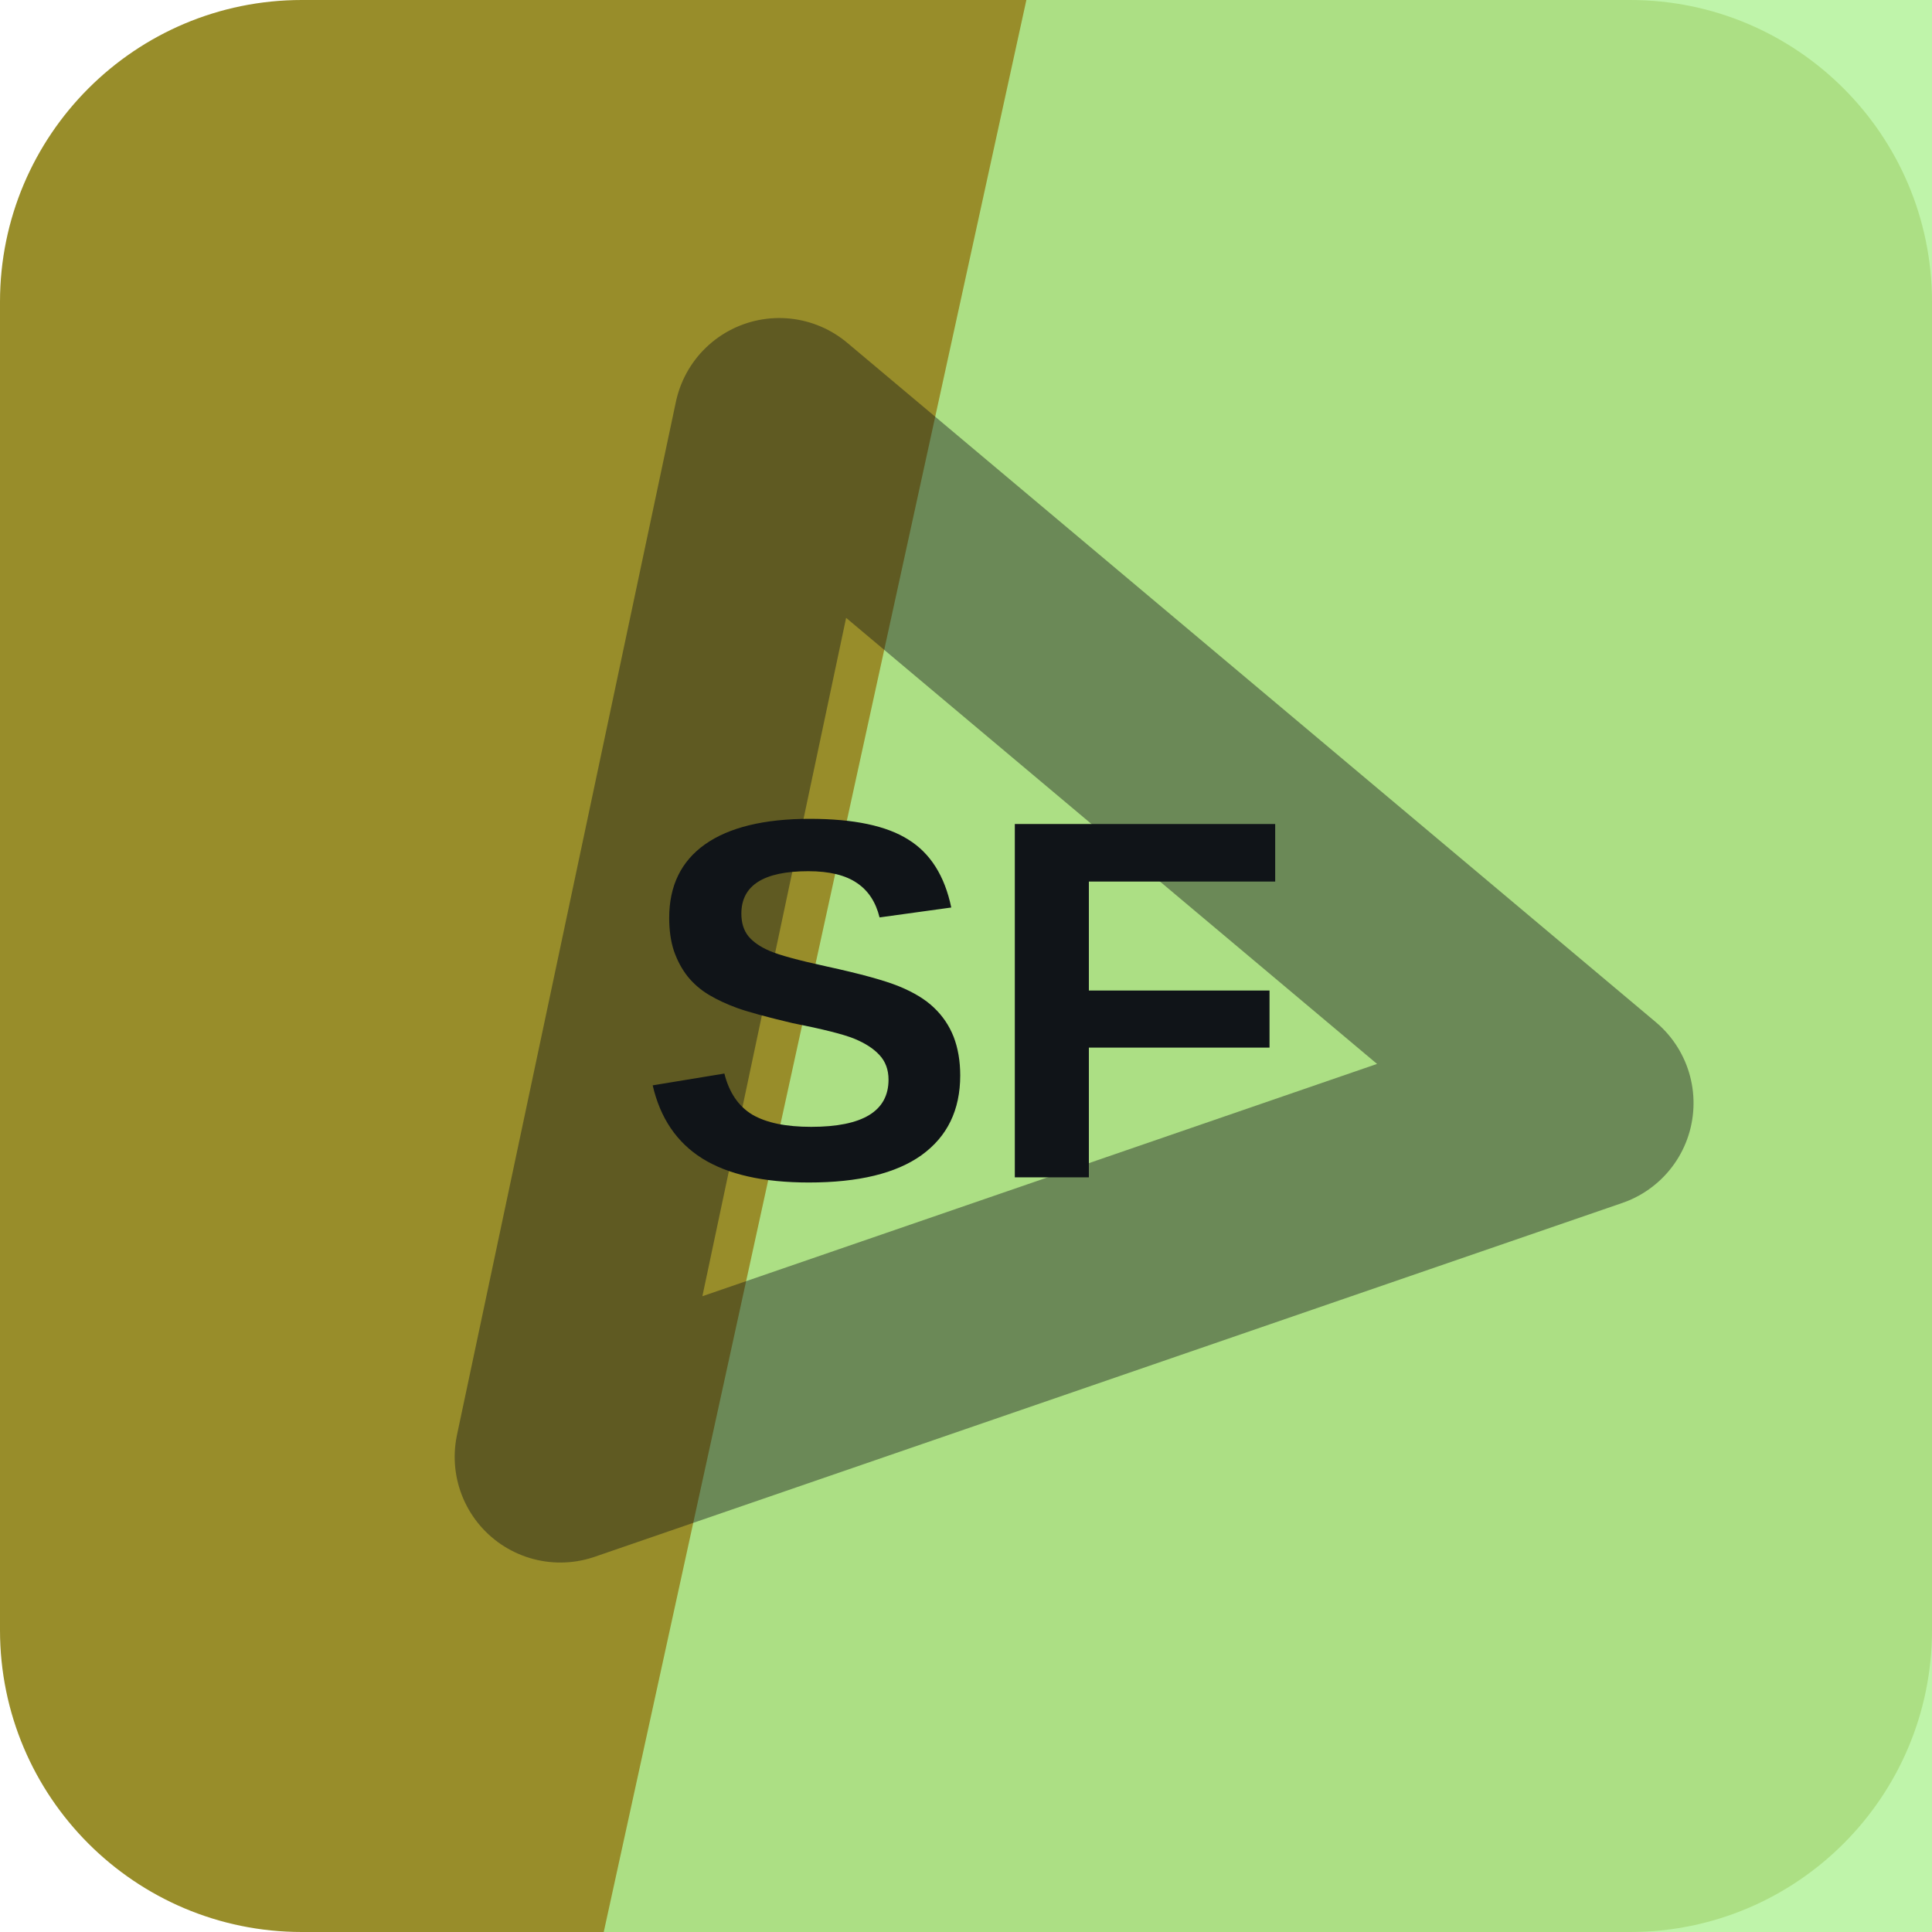
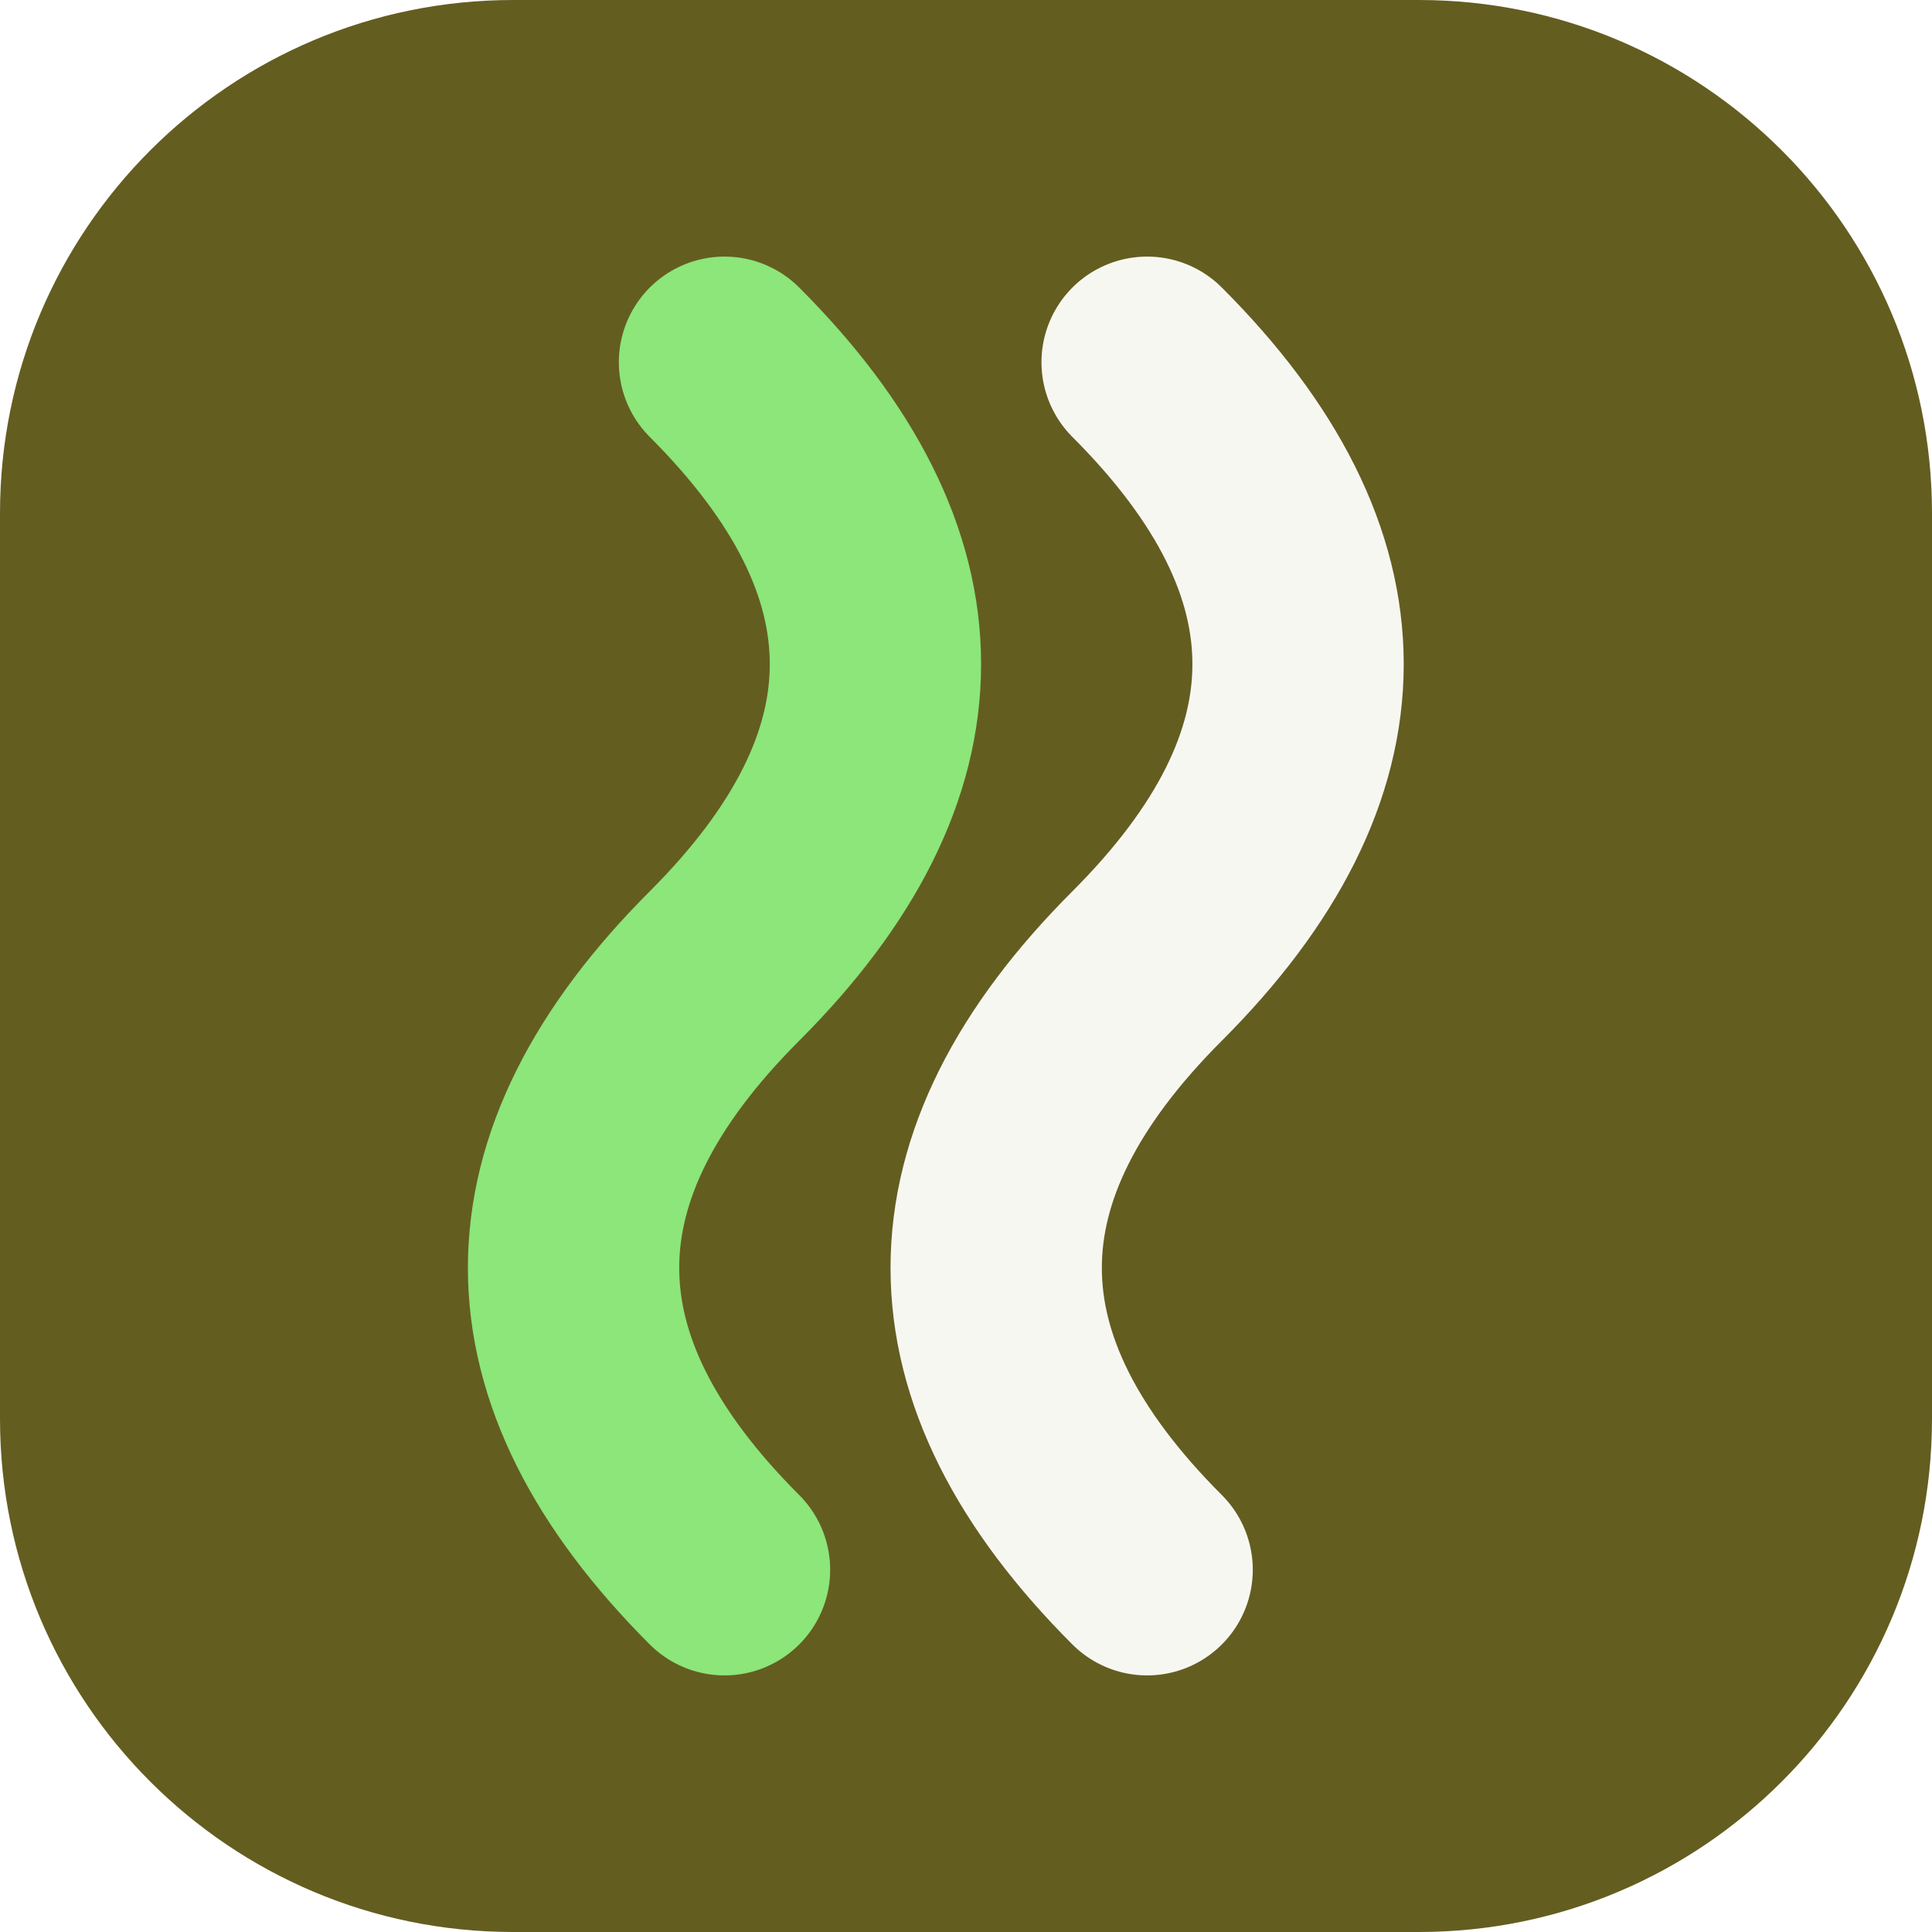
<svg xmlns="http://www.w3.org/2000/svg" width="64" height="64" viewBox="0 0 64 64" role="img">
-   <rect width="64" height="64" rx="10" fill="hsl(54 57% 38%)" />
-   <path d="M34 0h30v64H20Z" fill="hsl(103 78% 77%)" opacity="0.82" />
-   <g transform="rotate(341 32 32)" opacity="0.42">
-     <path d="M14 43 32 13l18 30Z" fill="none" stroke="#101418" stroke-width="7" stroke-linejoin="round" />
+   <rect width="64" height="64" rx="17" fill="hsl(54 51% 26%)" />
+   <g transform="rotate(90 32 32)">
+     <path d="M12 26q10-10 20 0t20 0" fill="none" stroke="hsl(54 24% 96%)" stroke-width="7" stroke-linecap="round" />
+     <path d="M12 40q10-10 20 0t20 0" fill="none" stroke="hsl(110 68% 69%)" stroke-width="7" stroke-linecap="round" />
  </g>
-   <text x="32" y="39" text-anchor="middle" fill="#101418" font-family="Arial,Helvetica,sans-serif" font-size="17" font-weight="700" letter-spacing="0">SF</text>
</svg>
